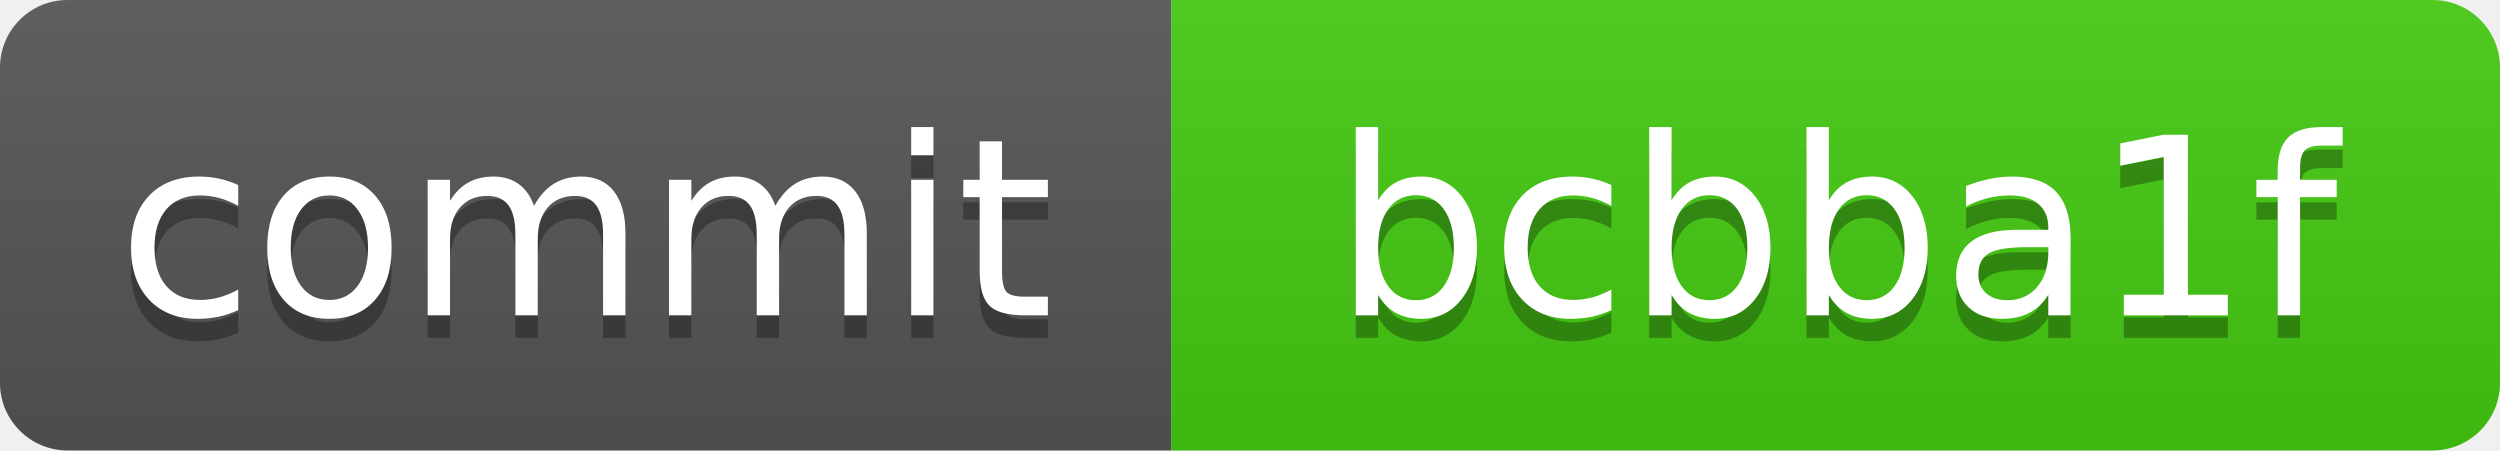
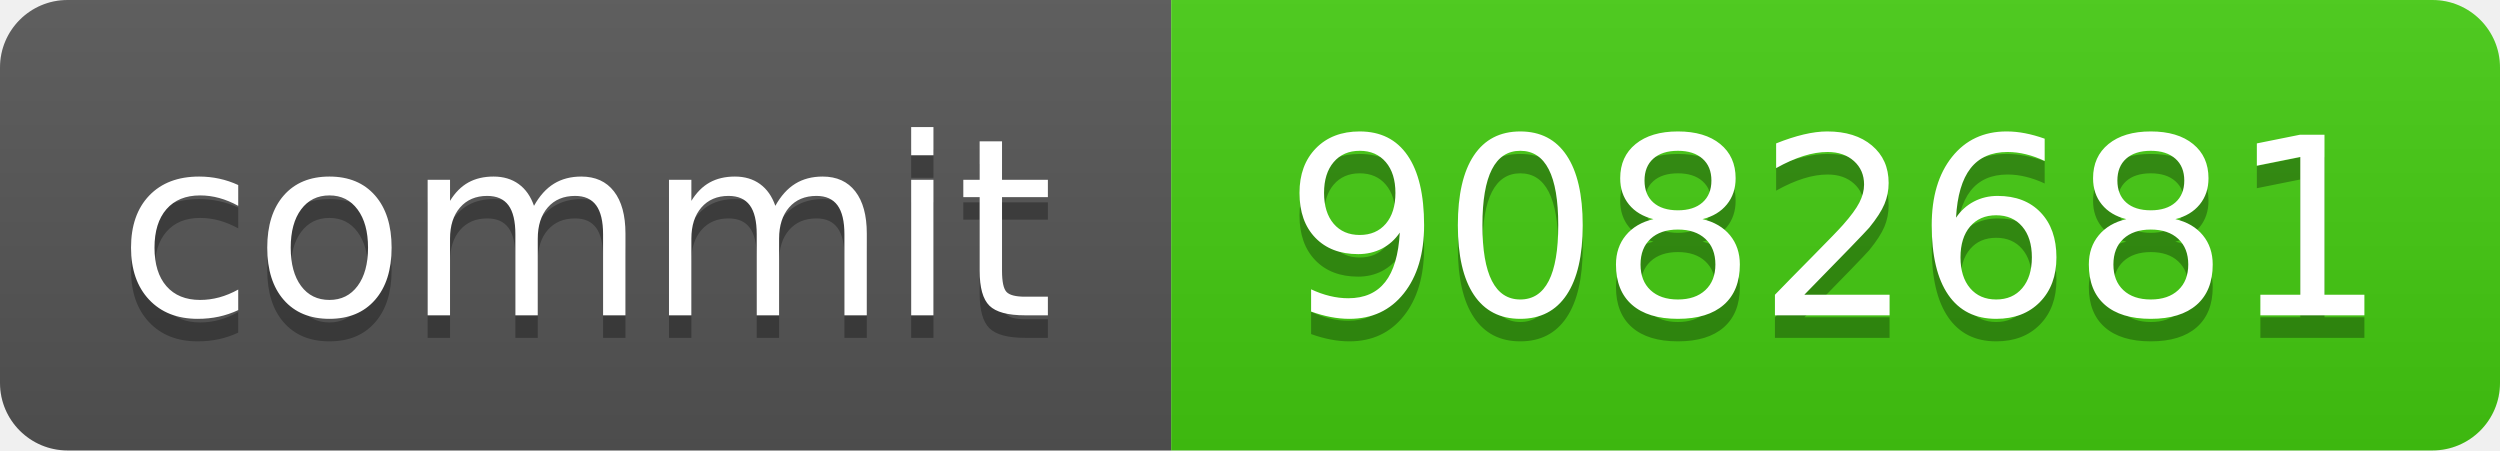
<svg xmlns="http://www.w3.org/2000/svg" xmlns:xlink="http://www.w3.org/1999/xlink" width="111" height="20" role="img">
-   <a target="_blank" xlink:href="https://github.com/symbolic-labs-pub/freedom-that-lasts/commit/bcbba1fb88d22a4dd806fddcef602313e6081629">
+   <a target="_blank" xlink:href="https://github.com/symbolic-labs-pub/freedom-that-lasts/commit/908268159f4f655a8d80e0f7c9718bdff2376a4f">
    <linearGradient id="s" x2="0" y2="100%">
      <stop offset="0" stop-color="#bbb" stop-opacity=".1" />
      <stop offset="1" stop-opacity=".1" />
    </linearGradient>
    <clipPath id="r">
      <rect width="111" height="20" rx="3" fill="#fff" />
    </clipPath>
    <g clip-path="url(#r)">
      <rect width="52" height="20" fill="#555" />
      <rect x="52" width="59" height="20" fill="#4c1" />
      <rect width="111" height="20" fill="url(#s)" />
    </g>
    <g fill="#fff" text-anchor="middle" font-family="Verdana,Geneva,DejaVu Sans,sans-serif" text-rendering="geometricPrecision" font-size="110">
      <text aria-hidden="true" x="260.0" y="150" fill="#010101" fill-opacity=".3" transform="scale(.1)" textLength="420">commit</text>
      <text x="260.0" y="140" transform="scale(.1)" fill="#fff" textLength="420">commit</text>
-       <text aria-hidden="true" x="815.0" y="150" fill="#010101" fill-opacity=".3" transform="scale(.1)" textLength="490">bcbba1f</text>
-       <text x="815.0" y="140" transform="scale(.1)" fill="#fff" textLength="490">bcbba1f</text>
+       <text aria-hidden="true" x="815.0" y="150" fill="#010101" fill-opacity=".3" transform="scale(.1)" textLength="490">9082681</text>
+       <text x="815.0" y="140" transform="scale(.1)" fill="#fff" textLength="490">9082681</text>
    </g>
  </a>
</svg>
